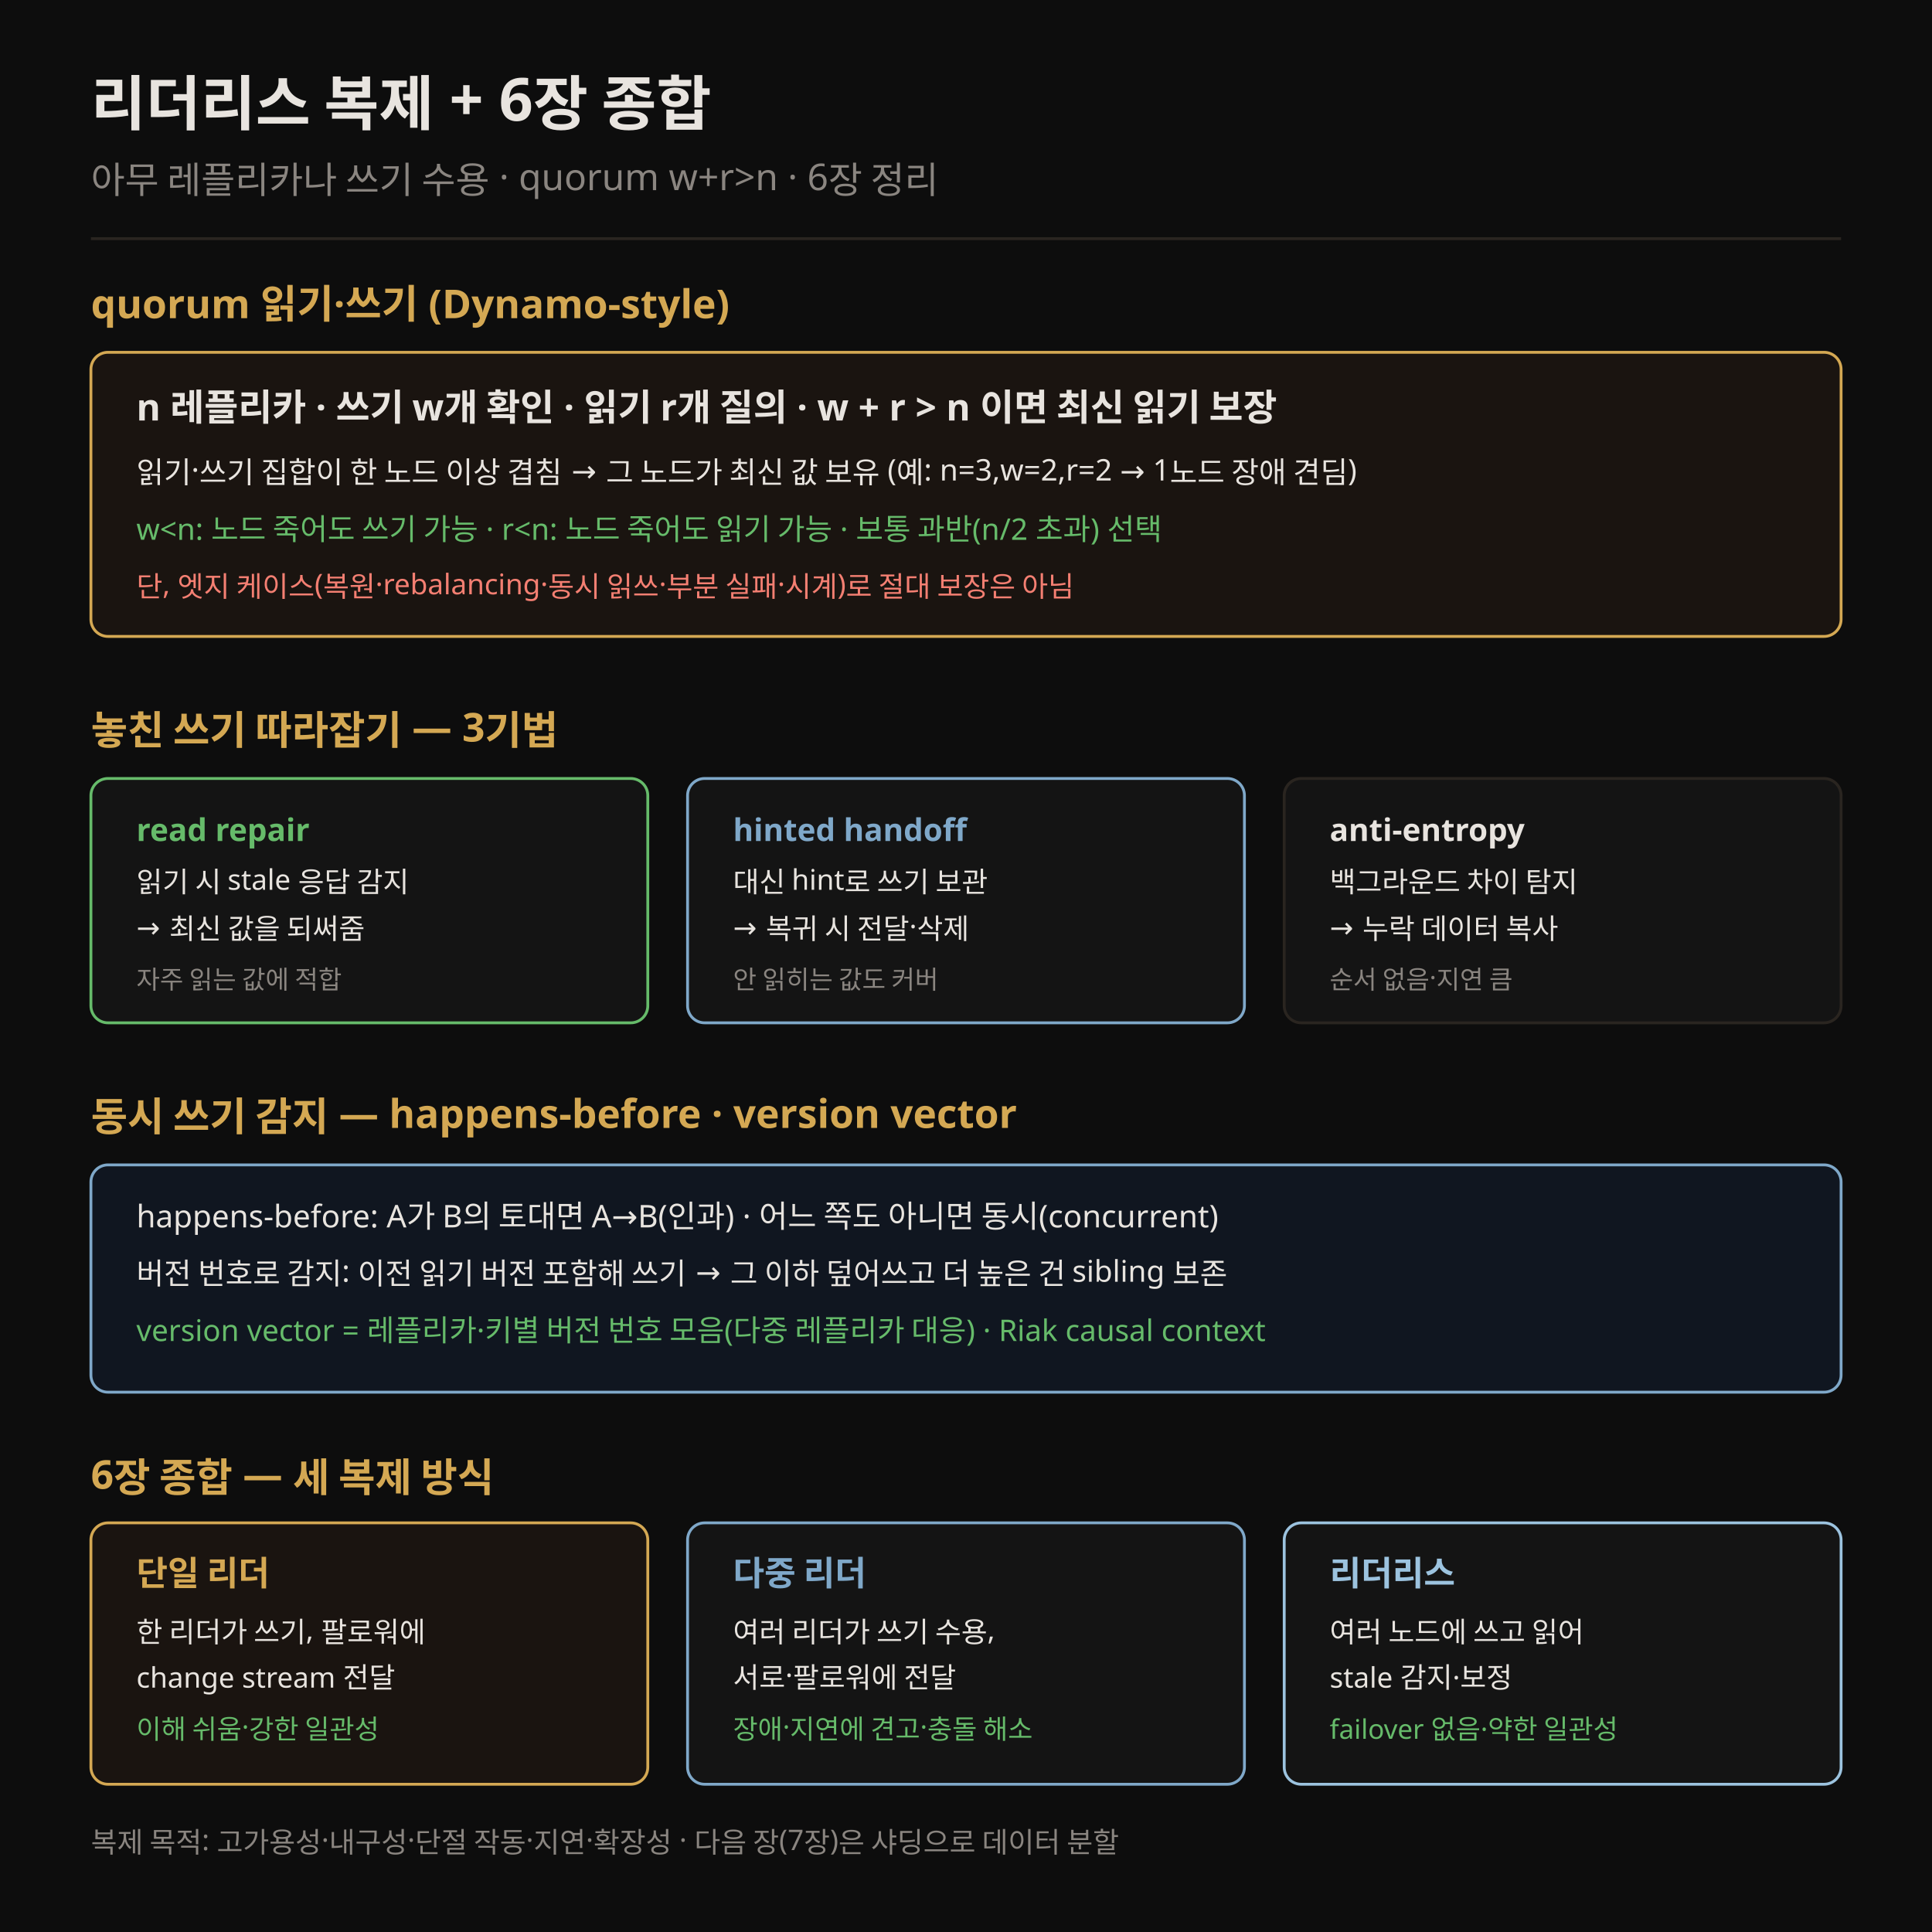
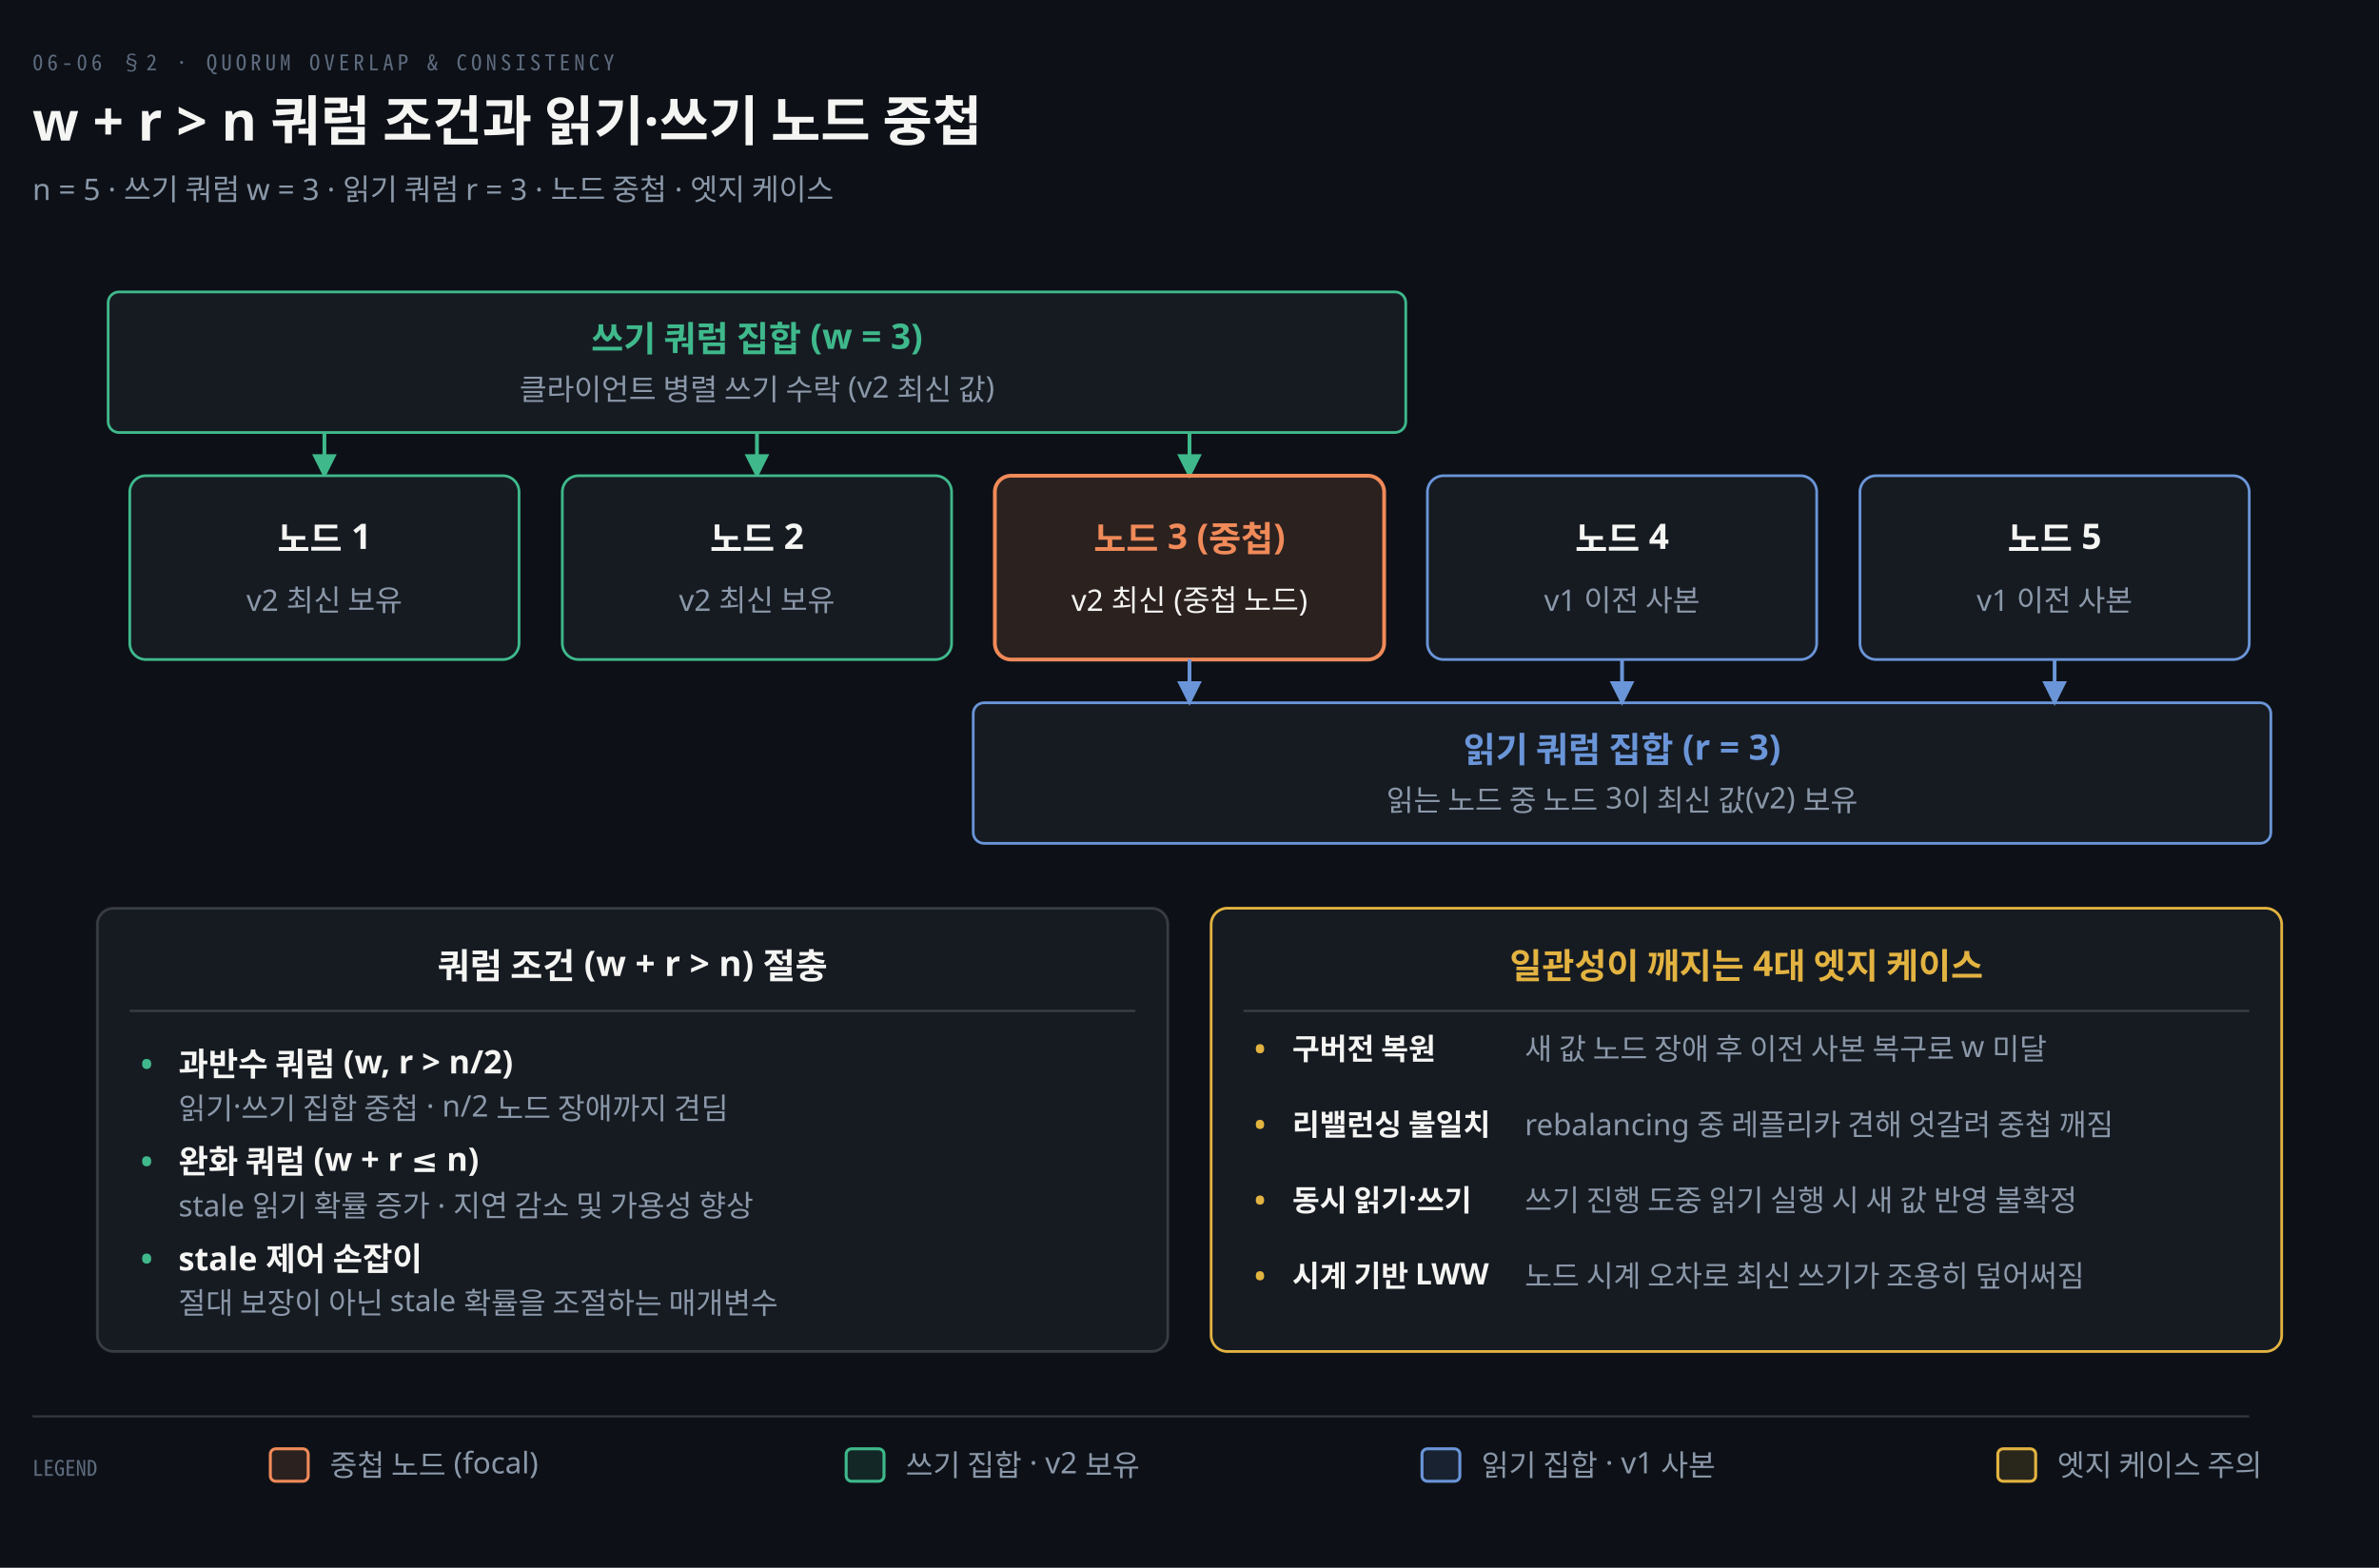
- <svg xmlns="http://www.w3.org/2000/svg" viewBox="0 0 680 680" font-family="Pretendard, sans-serif">
-   <rect width="680" height="680" fill="#0d0d0d" />
-   <text x="32" y="44" fill="#e8e4df" font-size="21" font-weight="700">리더리스 복제 + 6장 종합</text>
-   <text x="32" y="68" fill="rgb(138,133,128)" font-size="13">아무 레플리카나 쓰기 수용 · quorum w+r&gt;n · 6장 정리</text>
-   <line x1="32" y1="84" x2="648" y2="84" stroke="rgb(42,37,32)" stroke-width="1" />
-   <text x="32" y="112" fill="rgb(212,168,83)" font-size="14" font-weight="700">quorum 읽기·쓰기 (Dynamo-style)</text>
-   <rect x="32" y="124" width="616" height="100" rx="6" fill="#1a1410" stroke="rgb(212,168,83)" />
-   <text x="48" y="148" fill="#e8e4df" font-size="13" font-weight="700">n 레플리카 · 쓰기 w개 확인 · 읽기 r개 질의 · w + r &gt; n 이면 최신 읽기 보장</text>
-   <text x="48" y="170" fill="#e8e4df" font-size="10.5">읽기·쓰기 집합이 한 노드 이상 겹침 → 그 노드가 최신 값 보유 (예: n=3,w=2,r=2 → 1노드 장애 견딤)</text>
-   <text x="48" y="190" fill="#66bb6a" font-size="10.5">w&lt;n: 노드 죽어도 쓰기 가능 · r&lt;n: 노드 죽어도 읽기 가능 · 보통 과반(n/2 초과) 선택</text>
-   <text x="48" y="210" fill="#f47f72" font-size="10">단, 엣지 케이스(복원·rebalancing·동시 읽쓰·부분 실패·시계)로 절대 보장은 아님</text>
-   <text x="32" y="262" fill="rgb(212,168,83)" font-size="14" font-weight="700">놓친 쓰기 따라잡기 — 3기법</text>
-   <rect x="32" y="274" width="196" height="86" rx="6" fill="#141414" stroke="#66bb6a" />
-   <text x="48" y="296" fill="#66bb6a" font-size="11" font-weight="700">read repair</text>
-   <text x="48" y="314" fill="#e8e4df" font-size="10">읽기 시 stale 응답 감지</text>
-   <text x="48" y="330" fill="#e8e4df" font-size="10">→ 최신 값을 되써줌</text>
-   <text x="48" y="348" fill="rgb(138,133,128)" font-size="9">자주 읽는 값에 적합</text>
-   <rect x="242" y="274" width="196" height="86" rx="6" fill="#141414" stroke="#7fa8c9" />
-   <text x="258" y="296" fill="#7fa8c9" font-size="11" font-weight="700">hinted handoff</text>
-   <text x="258" y="314" fill="#e8e4df" font-size="10">대신 hint로 쓰기 보관</text>
-   <text x="258" y="330" fill="#e8e4df" font-size="10">→ 복귀 시 전달·삭제</text>
-   <text x="258" y="348" fill="rgb(138,133,128)" font-size="9">안 읽히는 값도 커버</text>
-   <rect x="452" y="274" width="196" height="86" rx="6" fill="#141414" stroke="rgb(42,37,32)" />
-   <text x="468" y="296" fill="#e8e4df" font-size="11" font-weight="700">anti-entropy</text>
-   <text x="468" y="314" fill="#e8e4df" font-size="10">백그라운드 차이 탐지</text>
-   <text x="468" y="330" fill="#e8e4df" font-size="10">→ 누락 데이터 복사</text>
-   <text x="468" y="348" fill="rgb(138,133,128)" font-size="9">순서 없음·지연 큼</text>
-   <text x="32" y="398" fill="rgb(212,168,83)" font-size="14" font-weight="700">동시 쓰기 감지 — happens-before · version vector</text>
-   <rect x="32" y="410" width="616" height="80" rx="6" fill="#101620" stroke="#7fa8c9" />
-   <text x="48" y="432" fill="#e8e4df" font-size="11">happens-before: A가 B의 토대면 A→B(인과) · 어느 쪽도 아니면 동시(concurrent)</text>
-   <text x="48" y="452" fill="#e8e4df" font-size="10.5">버전 번호로 감지: 이전 읽기 버전 포함해 쓰기 → 그 이하 덮어쓰고 더 높은 건 sibling 보존</text>
-   <text x="48" y="472" fill="#66bb6a" font-size="10.5">version vector = 레플리카·키별 버전 번호 모음(다중 레플리카 대응) · Riak causal context</text>
-   <text x="32" y="524" fill="rgb(212,168,83)" font-size="14" font-weight="700">6장 종합 — 세 복제 방식</text>
-   <rect x="32" y="536" width="196" height="92" rx="6" fill="#1a1410" stroke="rgb(212,168,83)" />
-   <text x="48" y="558" fill="rgb(212,168,83)" font-size="12" font-weight="700">단일 리더</text>
-   <text x="48" y="578" fill="#e8e4df" font-size="10">한 리더가 쓰기, 팔로워에</text>
-   <text x="48" y="594" fill="#e8e4df" font-size="10">change stream 전달</text>
-   <text x="48" y="612" fill="#66bb6a" font-size="9.5">이해 쉬움·강한 일관성</text>
-   <rect x="242" y="536" width="196" height="92" rx="6" fill="#141414" stroke="#7fa8c9" />
-   <text x="258" y="558" fill="#7fa8c9" font-size="12" font-weight="700">다중 리더</text>
-   <text x="258" y="578" fill="#e8e4df" font-size="10">여러 리더가 쓰기 수용,</text>
-   <text x="258" y="594" fill="#e8e4df" font-size="10">서로·팔로워에 전달</text>
-   <text x="258" y="612" fill="#66bb6a" font-size="9.5">장애·지연에 견고·충돌 해소</text>
-   <rect x="452" y="536" width="196" height="92" rx="6" fill="#141414" stroke="#9cc3df" />
-   <text x="468" y="558" fill="#9cc3df" font-size="12" font-weight="700">리더리스</text>
-   <text x="468" y="578" fill="#e8e4df" font-size="10">여러 노드에 쓰고 읽어</text>
-   <text x="468" y="594" fill="#e8e4df" font-size="10">stale 감지·보정</text>
-   <text x="468" y="612" fill="#66bb6a" font-size="9.5">failover 없음·약한 일관성</text>
-   <text x="32" y="652" fill="rgb(138,133,128)" font-size="10">복제 목적: 고가용성·내구성·단절 작동·지연·확장성 · 다음 장(7장)은 샤딩으로 데이터 분할</text>
+ <svg xmlns="http://www.w3.org/2000/svg" viewBox="0 0 880 580" width="100%" role="img" aria-labelledby="dt dd">
  <defs>
-     <marker id="ar" markerWidth="8" markerHeight="8" refX="7" refY="4" orient="auto">
-       <path d="M0,1 L7,4 L0,7" fill="none" stroke="rgb(138,133,128)" stroke-width="1.2" />
+     <marker id="ar" viewBox="0 0 8 8" refX="7" refY="4" markerWidth="6.5" markerHeight="6.5" orient="auto">
+       <path d="M0 0 L8 4 L0 8 z" fill="#8B98A9" />
+     </marker>
+     <marker id="ok" viewBox="0 0 8 8" refX="7" refY="4" markerWidth="6.5" markerHeight="6.5" orient="auto">
+       <path d="M0 0 L8 4 L0 8 z" fill="#3FB98C" />
+     </marker>
+     <marker id="warn" viewBox="0 0 8 8" refX="7" refY="4" markerWidth="6.5" markerHeight="6.5" orient="auto">
+       <path d="M0 0 L8 4 L0 8 z" fill="#E3B341" />
+     </marker>
+     <marker id="bad" viewBox="0 0 8 8" refX="7" refY="4" markerWidth="6.5" markerHeight="6.5" orient="auto">
+       <path d="M0 0 L8 4 L0 8 z" fill="#F0616D" />
+     </marker>
+     <marker id="info" viewBox="0 0 8 8" refX="7" refY="4" markerWidth="6.5" markerHeight="6.5" orient="auto">
+       <path d="M0 0 L8 4 L0 8 z" fill="#6A95D8" />
+     </marker>
+     <marker id="acc" viewBox="0 0 8 8" refX="7" refY="4" markerWidth="6.5" markerHeight="6.5" orient="auto">
+       <path d="M0 0 L8 4 L0 8 z" fill="#F08A59" />
+     </marker>
+     <marker id="soft" viewBox="0 0 8 8" refX="7" refY="4" markerWidth="6.5" markerHeight="6.5" orient="auto">
+       <path d="M0 0 L8 4 L0 8 z" fill="#5E6B7E" />
    </marker>
  </defs>
+   <rect width="880" height="580" fill="#0D1117" />
+   <text x="12" y="26" font-family="'Geist Mono','Noto Sans Mono CJK KR',monospace" font-size="8" letter-spacing="0.18em" fill="#5E6B7E">06-06 §2 · QUORUM OVERLAP &amp; CONSISTENCY</text>
+   <text x="12" y="52" font-family="'Geist','Apple SD Gothic Neo','Noto Sans KR','Malgun Gothic',sans-serif" font-size="20" font-weight="600" fill="#F5F5F3">w + r &gt; n 쿼럼 조건과 읽기·쓰기 노드 중첩</text>
+   <text x="12" y="74" font-family="'Geist','Apple SD Gothic Neo','Noto Sans KR','Malgun Gothic',sans-serif" font-size="11" fill="#8B98A9">n = 5 · 쓰기 쿼럼 w = 3 · 읽기 쿼럼 r = 3 · 노드 중첩 · 엣지 케이스</text>
+   <rect x="40" y="108" width="480" height="52" rx="4" fill="#161B22" stroke="#3FB98C" stroke-width="1.0" />
+   <text x="280.0" y="130" text-anchor="middle" font-family="'Geist','Apple SD Gothic Neo','Noto Sans KR','Malgun Gothic',sans-serif" font-size="13" font-weight="600" fill="#3FB98C">쓰기 쿼럼 집합 (w = 3)</text>
+   <text x="280.0" y="148" text-anchor="middle" font-family="'Geist','Apple SD Gothic Neo','Noto Sans KR','Malgun Gothic',sans-serif" font-size="11" font-weight="400" fill="#8B98A9">클라이언트 병렬 쓰기 수락 (v2 최신 값)</text>
+   <path d="M 120.0 160 L 120.0 176" fill="none" stroke="#3FB98C" stroke-width="1.4" marker-end="url(#ok)" />
+   <path d="M 280.0 160 L 280.0 176" fill="none" stroke="#3FB98C" stroke-width="1.4" marker-end="url(#ok)" />
+   <path d="M 440.0 160 L 440.0 176" fill="none" stroke="#3FB98C" stroke-width="1.4" marker-end="url(#ok)" />
+   <rect x="48" y="176" width="144" height="68" rx="6" fill="#161B22" stroke="#3FB98C" stroke-width="1.0" />
+   <text x="120.0" y="204" text-anchor="middle" font-family="'Geist','Apple SD Gothic Neo','Noto Sans KR','Malgun Gothic',sans-serif" font-size="13" font-weight="600" fill="#F5F5F3">노드 1</text>
+   <text x="120.0" y="226" text-anchor="middle" font-family="'Geist','Apple SD Gothic Neo','Noto Sans KR','Malgun Gothic',sans-serif" font-size="11" font-weight="400" fill="#8B98A9">v2 최신 보유</text>
+   <rect x="208" y="176" width="144" height="68" rx="6" fill="#161B22" stroke="#3FB98C" stroke-width="1.0" />
+   <text x="280.0" y="204" text-anchor="middle" font-family="'Geist','Apple SD Gothic Neo','Noto Sans KR','Malgun Gothic',sans-serif" font-size="13" font-weight="600" fill="#F5F5F3">노드 2</text>
+   <text x="280.0" y="226" text-anchor="middle" font-family="'Geist','Apple SD Gothic Neo','Noto Sans KR','Malgun Gothic',sans-serif" font-size="11" font-weight="400" fill="#8B98A9">v2 최신 보유</text>
+   <rect x="368" y="176" width="144" height="68" rx="6" fill="#F08A5922" stroke="#F08A59" stroke-width="1.4" />
+   <text x="440.0" y="204" text-anchor="middle" font-family="'Geist','Apple SD Gothic Neo','Noto Sans KR','Malgun Gothic',sans-serif" font-size="13" font-weight="600" fill="#F08A59">노드 3 (중첩)</text>
+   <text x="440.0" y="226" text-anchor="middle" font-family="'Geist','Apple SD Gothic Neo','Noto Sans KR','Malgun Gothic',sans-serif" font-size="11" font-weight="400" fill="#F5F5F3">v2 최신 (중첩 노드)</text>
+   <rect x="528" y="176" width="144" height="68" rx="6" fill="#161B22" stroke="#6A95D8" stroke-width="1.0" />
+   <text x="600.0" y="204" text-anchor="middle" font-family="'Geist','Apple SD Gothic Neo','Noto Sans KR','Malgun Gothic',sans-serif" font-size="13" font-weight="600" fill="#F5F5F3">노드 4</text>
+   <text x="600.0" y="226" text-anchor="middle" font-family="'Geist','Apple SD Gothic Neo','Noto Sans KR','Malgun Gothic',sans-serif" font-size="11" font-weight="400" fill="#8B98A9">v1 이전 사본</text>
+   <rect x="688" y="176" width="144" height="68" rx="6" fill="#161B22" stroke="#6A95D8" stroke-width="1.0" />
+   <text x="760.0" y="204" text-anchor="middle" font-family="'Geist','Apple SD Gothic Neo','Noto Sans KR','Malgun Gothic',sans-serif" font-size="13" font-weight="600" fill="#F5F5F3">노드 5</text>
+   <text x="760.0" y="226" text-anchor="middle" font-family="'Geist','Apple SD Gothic Neo','Noto Sans KR','Malgun Gothic',sans-serif" font-size="11" font-weight="400" fill="#8B98A9">v1 이전 사본</text>
+   <rect x="360" y="260" width="480" height="52" rx="4" fill="#161B22" stroke="#6A95D8" stroke-width="1.0" />
+   <text x="600.0" y="282" text-anchor="middle" font-family="'Geist','Apple SD Gothic Neo','Noto Sans KR','Malgun Gothic',sans-serif" font-size="13" font-weight="600" fill="#6A95D8">읽기 쿼럼 집합 (r = 3)</text>
+   <text x="600.0" y="300" text-anchor="middle" font-family="'Geist','Apple SD Gothic Neo','Noto Sans KR','Malgun Gothic',sans-serif" font-size="11" font-weight="400" fill="#8B98A9">읽는 노드 중 노드 3이 최신 값(v2) 보유</text>
+   <path d="M 440.0 244 L 440.0 260" fill="none" stroke="#6A95D8" stroke-width="1.4" marker-end="url(#info)" />
+   <path d="M 600.0 244 L 600.0 260" fill="none" stroke="#6A95D8" stroke-width="1.4" marker-end="url(#info)" />
+   <path d="M 760.0 244 L 760.0 260" fill="none" stroke="#6A95D8" stroke-width="1.4" marker-end="url(#info)" />
+   <rect x="36" y="336" width="396" height="164" rx="6" fill="#161B22" stroke="rgba(191,192,192,0.22)" stroke-width="1.0" />
+   <text x="234.0" y="362" text-anchor="middle" font-family="'Geist','Apple SD Gothic Neo','Noto Sans KR','Malgun Gothic',sans-serif" font-size="13" font-weight="600" fill="#F5F5F3">쿼럼 조건 (w + r &gt; n) 절충</text>
+   <line x1="48" y1="374" x2="420" y2="374" stroke="rgba(191,192,192,0.22)" stroke-width="0.8" />
+   <text x="52" y="398" text-anchor="start" font-family="'Geist','Apple SD Gothic Neo','Noto Sans KR','Malgun Gothic',sans-serif" font-size="12" font-weight="600" fill="#3FB98C">•</text>
+   <text x="66" y="398" text-anchor="start" font-family="'Geist','Apple SD Gothic Neo','Noto Sans KR','Malgun Gothic',sans-serif" font-size="12" font-weight="600" fill="#F5F5F3">과반수 쿼럼 (w, r &gt; n/2)</text>
+   <text x="66" y="414" text-anchor="start" font-family="'Geist','Apple SD Gothic Neo','Noto Sans KR','Malgun Gothic',sans-serif" font-size="11" font-weight="400" fill="#8B98A9">읽기·쓰기 집합 중첩 · n/2 노드 장애까지 견딤</text>
+   <text x="52" y="434" text-anchor="start" font-family="'Geist','Apple SD Gothic Neo','Noto Sans KR','Malgun Gothic',sans-serif" font-size="12" font-weight="600" fill="#3FB98C">•</text>
+   <text x="66" y="434" text-anchor="start" font-family="'Geist','Apple SD Gothic Neo','Noto Sans KR','Malgun Gothic',sans-serif" font-size="12" font-weight="600" fill="#F5F5F3">완화 쿼럼 (w + r ≤ n)</text>
+   <text x="66" y="450" text-anchor="start" font-family="'Geist','Apple SD Gothic Neo','Noto Sans KR','Malgun Gothic',sans-serif" font-size="11" font-weight="400" fill="#8B98A9">stale 읽기 확률 증가 · 지연 감소 및 가용성 향상</text>
+   <text x="52" y="470" text-anchor="start" font-family="'Geist','Apple SD Gothic Neo','Noto Sans KR','Malgun Gothic',sans-serif" font-size="12" font-weight="600" fill="#3FB98C">•</text>
+   <text x="66" y="470" text-anchor="start" font-family="'Geist','Apple SD Gothic Neo','Noto Sans KR','Malgun Gothic',sans-serif" font-size="12" font-weight="600" fill="#F5F5F3">stale 제어 손잡이</text>
+   <text x="66" y="486" text-anchor="start" font-family="'Geist','Apple SD Gothic Neo','Noto Sans KR','Malgun Gothic',sans-serif" font-size="11" font-weight="400" fill="#8B98A9">절대 보장이 아닌 stale 확률을 조절하는 매개변수</text>
+   <rect x="448" y="336" width="396" height="164" rx="6" fill="#161B22" stroke="#E3B341" stroke-width="1.0" />
+   <text x="646.0" y="362" text-anchor="middle" font-family="'Geist','Apple SD Gothic Neo','Noto Sans KR','Malgun Gothic',sans-serif" font-size="13" font-weight="600" fill="#E3B341">일관성이 깨지는 4대 엣지 케이스</text>
+   <line x1="460" y1="374" x2="832" y2="374" stroke="rgba(191,192,192,0.22)" stroke-width="0.8" />
+   <text x="464" y="392" text-anchor="start" font-family="'Geist','Apple SD Gothic Neo','Noto Sans KR','Malgun Gothic',sans-serif" font-size="11" font-weight="600" fill="#E3B341">•</text>
+   <text x="478" y="392" text-anchor="start" font-family="'Geist','Apple SD Gothic Neo','Noto Sans KR','Malgun Gothic',sans-serif" font-size="11" font-weight="600" fill="#F5F5F3">구버전 복원</text>
+   <text x="564" y="392" text-anchor="start" font-family="'Geist','Apple SD Gothic Neo','Noto Sans KR','Malgun Gothic',sans-serif" font-size="11" font-weight="400" fill="#8B98A9">새 값 노드 장애 후 이전 사본 복구로 w 미달</text>
+   <text x="464" y="420" text-anchor="start" font-family="'Geist','Apple SD Gothic Neo','Noto Sans KR','Malgun Gothic',sans-serif" font-size="11" font-weight="600" fill="#E3B341">•</text>
+   <text x="478" y="420" text-anchor="start" font-family="'Geist','Apple SD Gothic Neo','Noto Sans KR','Malgun Gothic',sans-serif" font-size="11" font-weight="600" fill="#F5F5F3">리밸런싱 불일치</text>
+   <text x="564" y="420" text-anchor="start" font-family="'Geist','Apple SD Gothic Neo','Noto Sans KR','Malgun Gothic',sans-serif" font-size="11" font-weight="400" fill="#8B98A9">rebalancing 중 레플리카 견해 엇갈려 중첩 깨짐</text>
+   <text x="464" y="448" text-anchor="start" font-family="'Geist','Apple SD Gothic Neo','Noto Sans KR','Malgun Gothic',sans-serif" font-size="11" font-weight="600" fill="#E3B341">•</text>
+   <text x="478" y="448" text-anchor="start" font-family="'Geist','Apple SD Gothic Neo','Noto Sans KR','Malgun Gothic',sans-serif" font-size="11" font-weight="600" fill="#F5F5F3">동시 읽기·쓰기</text>
+   <text x="564" y="448" text-anchor="start" font-family="'Geist','Apple SD Gothic Neo','Noto Sans KR','Malgun Gothic',sans-serif" font-size="11" font-weight="400" fill="#8B98A9">쓰기 진행 도중 읽기 실행 시 새 값 반영 불확정</text>
+   <text x="464" y="476" text-anchor="start" font-family="'Geist','Apple SD Gothic Neo','Noto Sans KR','Malgun Gothic',sans-serif" font-size="11" font-weight="600" fill="#E3B341">•</text>
+   <text x="478" y="476" text-anchor="start" font-family="'Geist','Apple SD Gothic Neo','Noto Sans KR','Malgun Gothic',sans-serif" font-size="11" font-weight="600" fill="#F5F5F3">시계 기반 LWW</text>
+   <text x="564" y="476" text-anchor="start" font-family="'Geist','Apple SD Gothic Neo','Noto Sans KR','Malgun Gothic',sans-serif" font-size="11" font-weight="400" fill="#8B98A9">노드 시계 오차로 최신 쓰기가 조용히 덮어써짐</text>
+   <line x1="12" y1="524" x2="832" y2="524" stroke="rgba(191,192,192,0.22)" stroke-width="0.8" />
+   <text x="12" y="546" text-anchor="start" font-family="'Geist Mono','Noto Sans Mono CJK KR',monospace" font-size="8" font-weight="400" fill="#5E6B7E">LEGEND</text>
+   <rect x="100" y="536" width="14" height="12" rx="2" fill="#F08A5922" stroke="#F08A59" stroke-width="1.1" />
+   <text x="122" y="546" text-anchor="start" font-family="'Geist','Apple SD Gothic Neo','Noto Sans KR','Malgun Gothic',sans-serif" font-size="11" font-weight="400" fill="#8B98A9">중첩 노드 (focal)</text>
+   <rect x="313" y="536" width="14" height="12" rx="2" fill="#3FB98C22" stroke="#3FB98C" stroke-width="1.1" />
+   <text x="335" y="546" text-anchor="start" font-family="'Geist','Apple SD Gothic Neo','Noto Sans KR','Malgun Gothic',sans-serif" font-size="11" font-weight="400" fill="#8B98A9">쓰기 집합 · v2 보유</text>
+   <rect x="526" y="536" width="14" height="12" rx="2" fill="#6A95D822" stroke="#6A95D8" stroke-width="1.1" />
+   <text x="548" y="546" text-anchor="start" font-family="'Geist','Apple SD Gothic Neo','Noto Sans KR','Malgun Gothic',sans-serif" font-size="11" font-weight="400" fill="#8B98A9">읽기 집합 · v1 사본</text>
+   <rect x="739" y="536" width="14" height="12" rx="2" fill="#E3B34122" stroke="#E3B341" stroke-width="1.1" />
+   <text x="761" y="546" text-anchor="start" font-family="'Geist','Apple SD Gothic Neo','Noto Sans KR','Malgun Gothic',sans-serif" font-size="11" font-weight="400" fill="#8B98A9">엣지 케이스 주의</text>
</svg>
